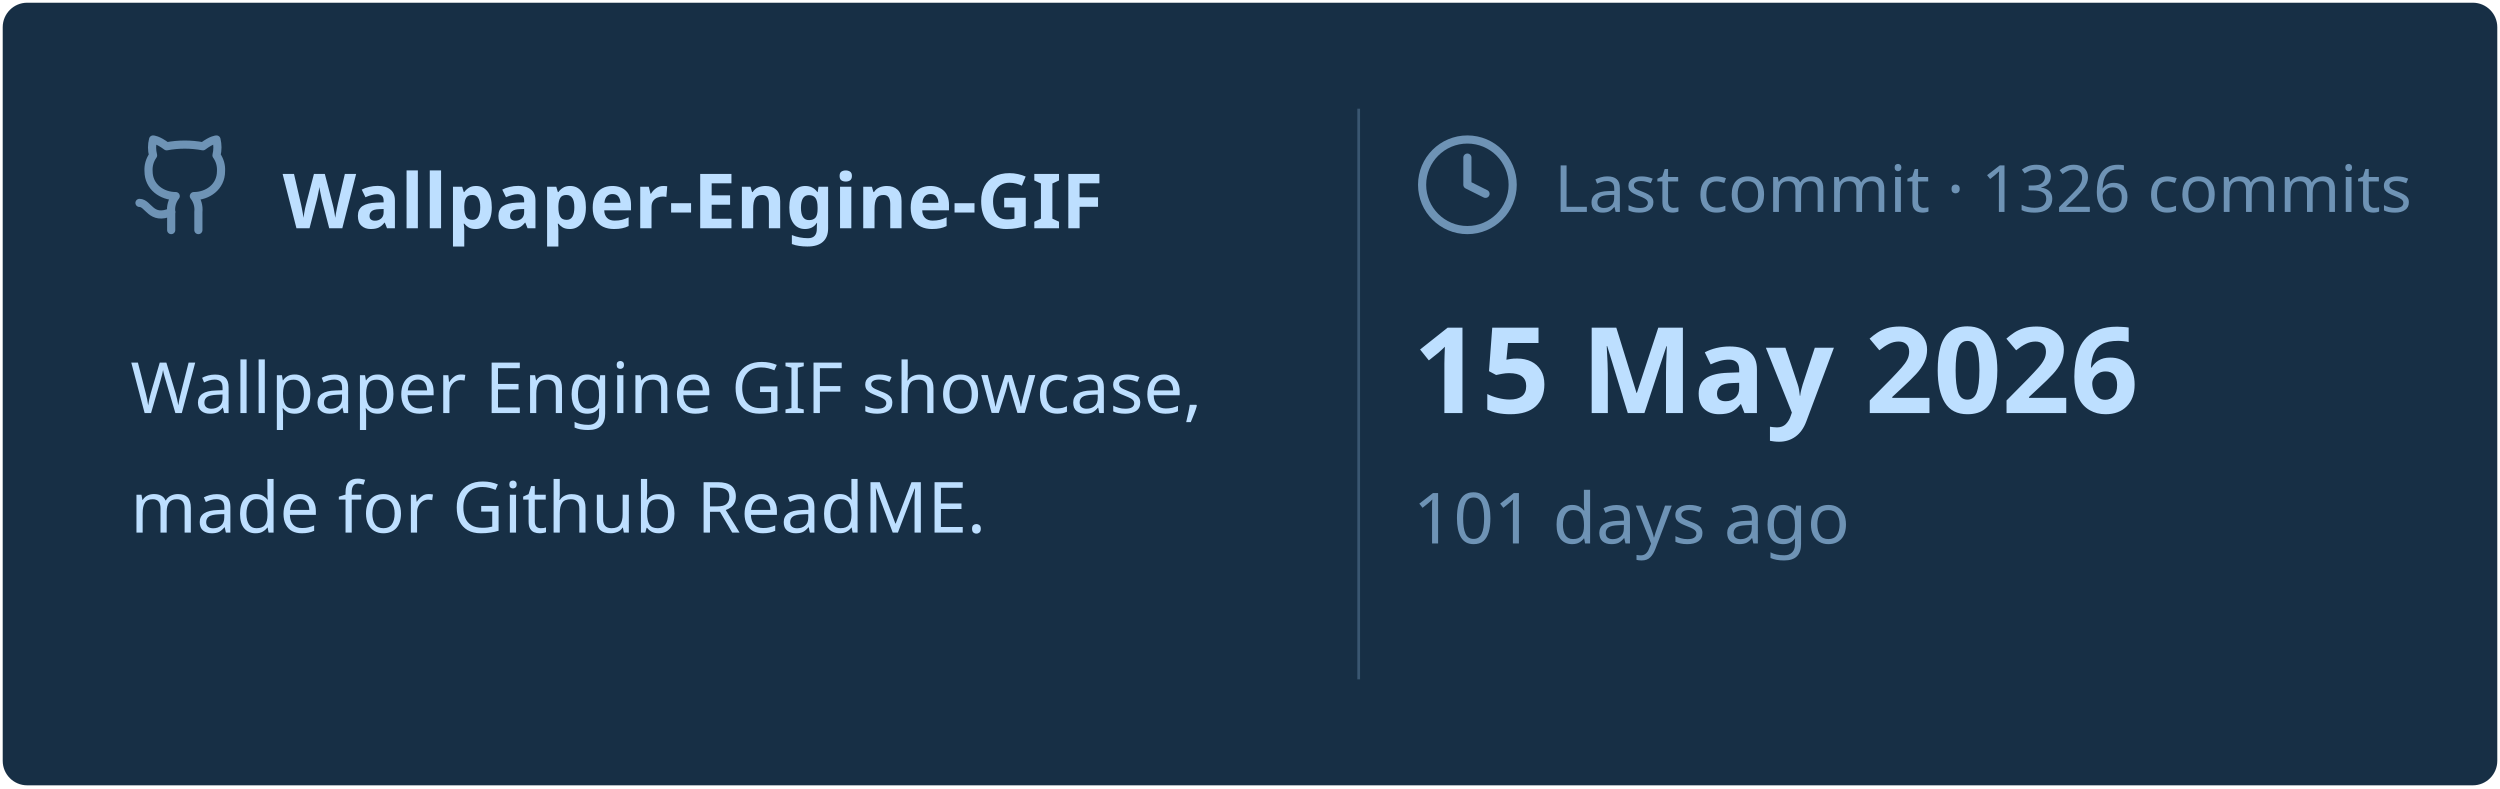
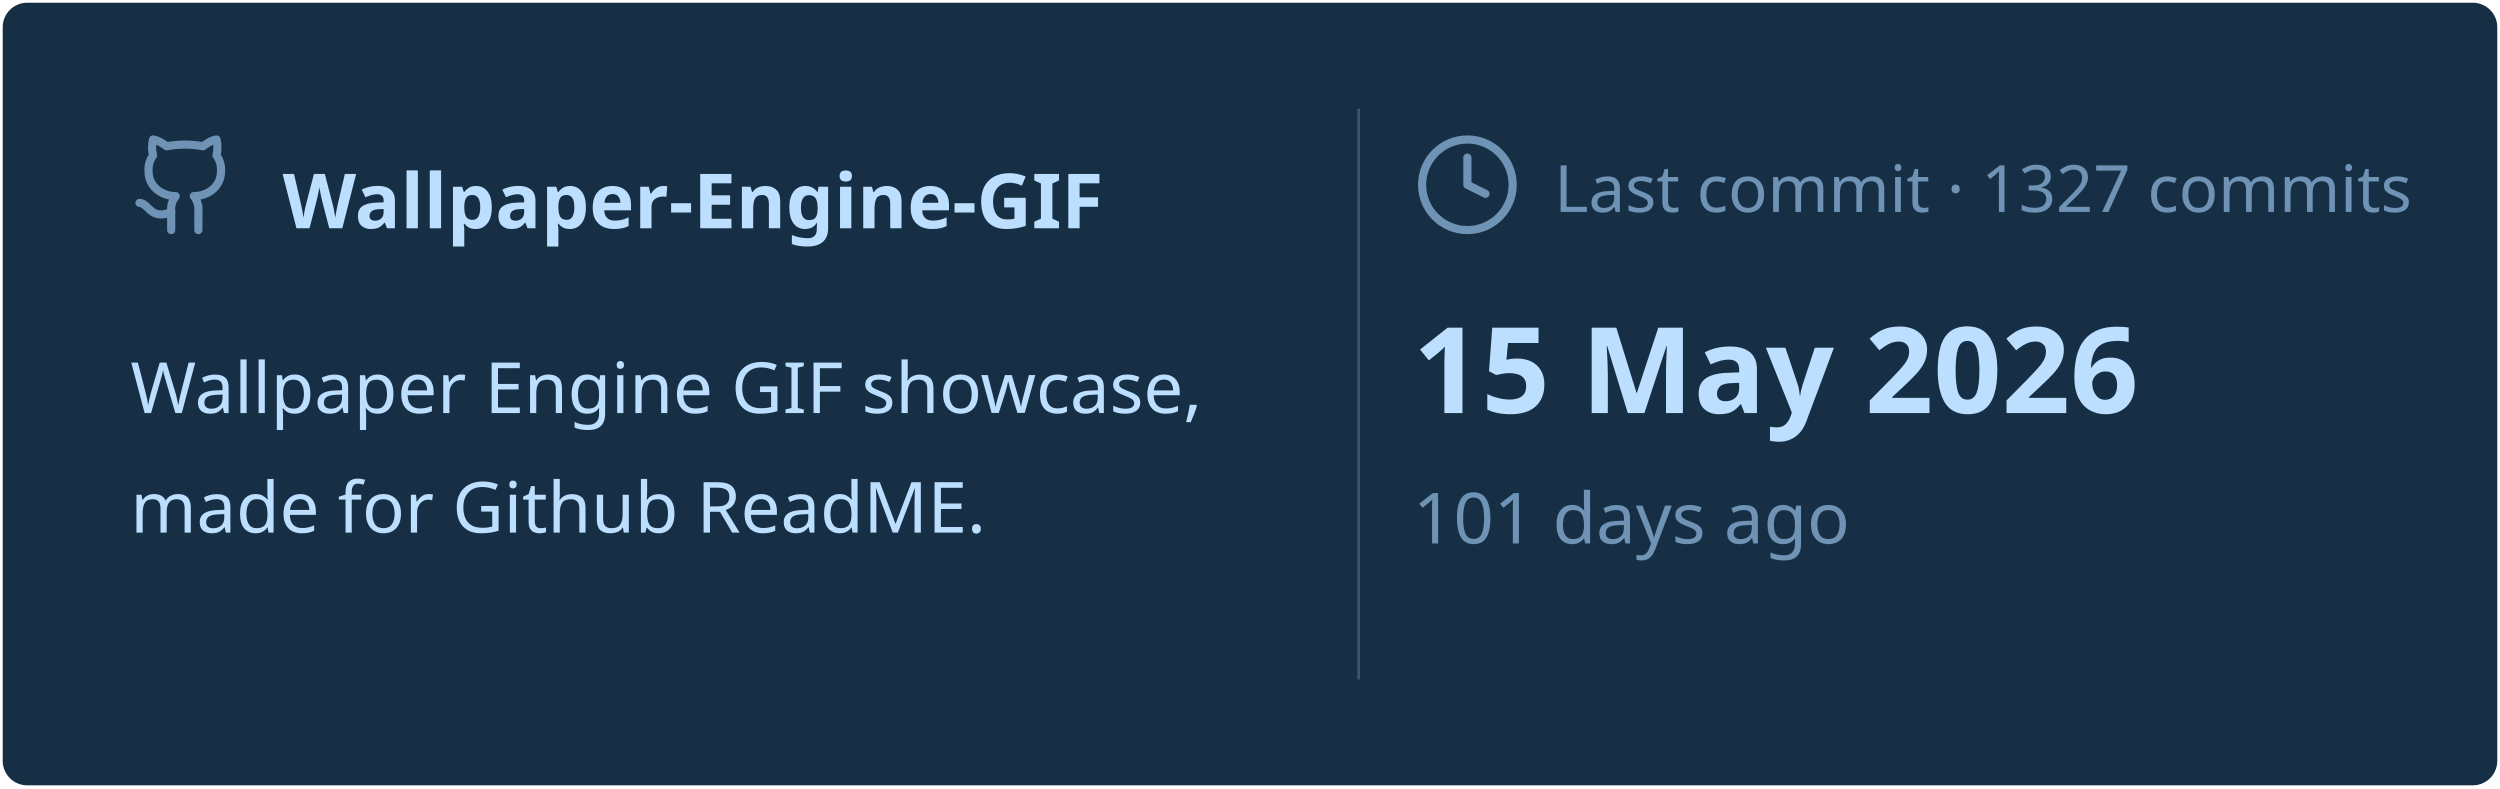
<svg xmlns="http://www.w3.org/2000/svg" viewBox="0 0 460 145" width="460px" height="145px">
  <rect stroke="#000000" stroke-opacity="0" fill="#172F45" rx="4.5" x="0.5" y="0.5" width="459" height="144" />
  <g transform="translate(24, 42)">
    <svg x="0" y="-18" width="20" height="20" viewBox="0 0 24 24" fill="none" stroke="#6E93B5" stroke-width="1.8" stroke-linecap="round" stroke-linejoin="round">
      <path d="M15 22v-4a4.8 4.8 0 0 0-1-3.5c3 0 6-2 6-5.5.08-1.25-.27-2.48-1-3.5.28-1.15.28-2.35 0-3.5 0 0-1 0-3 1.5-2.64-.5-5.36-.5-8 0C6 2 5 2 5 2c-.3 1.15-.3 2.35 0 3.5A5.403 5.403 0 0 0 4 9c0 3.5 3 5.5 6 5.5-.39.49-.68 1.05-.85 1.65-.17.6-.22 1.23-.15 1.85v4" />
      <path d="M9 18c-4.51 2-5-2-7-2" />
    </svg>
    <text x="28" y="0" font-family="&quot;Segoe UI&quot;, Ubuntu, sans-serif" font-size="14" font-weight="700" fill="#BDDFFF">Wallpaper-Engine-GIF</text>
  </g>
  <text x="24" y="76" font-family="&quot;Segoe UI&quot;, Ubuntu, sans-serif" font-size="13" font-weight="400" fill="#BDDFFF">Wallpaper Engine GIF showcase,</text>
  <text x="24" y="98" font-family="&quot;Segoe UI&quot;, Ubuntu, sans-serif" font-size="13" font-weight="400" fill="#BDDFFF">made for Github ReadME.</text>
  <line x1="250" y1="20" x2="250" y2="125" stroke="#6E93B5" stroke-width="0.5" stroke-opacity="0.4" />
  <svg x="260" y="24" width="20" height="20" viewBox="0 0 24 24" fill="none" stroke="#6E93B5" stroke-width="1.8" stroke-linecap="round" stroke-linejoin="round">
    <circle cx="12" cy="12" r="10" />
    <polyline points="12 6 12 12 16 14" />
  </svg>
-   <text x="286" y="39" font-family="&quot;Segoe UI&quot;, Ubuntu, sans-serif" font-size="12" font-weight="400" fill="#6E93B5">Last commit · 1326 commits</text>
+   <text x="286" y="39" font-family="&quot;Segoe UI&quot;, Ubuntu, sans-serif" font-size="12" font-weight="400" fill="#6E93B5">Last commit · 1327 commits</text>
  <text x="260" y="76" font-family="&quot;Segoe UI&quot;, Ubuntu, sans-serif" font-size="22" font-weight="700" fill="#BDDFFF">15 May 2026</text>
  <text x="260" y="100" font-family="&quot;Segoe UI&quot;, Ubuntu, sans-serif" font-size="13" font-weight="400" fill="#6E93B5">101 days ago</text>
</svg>
